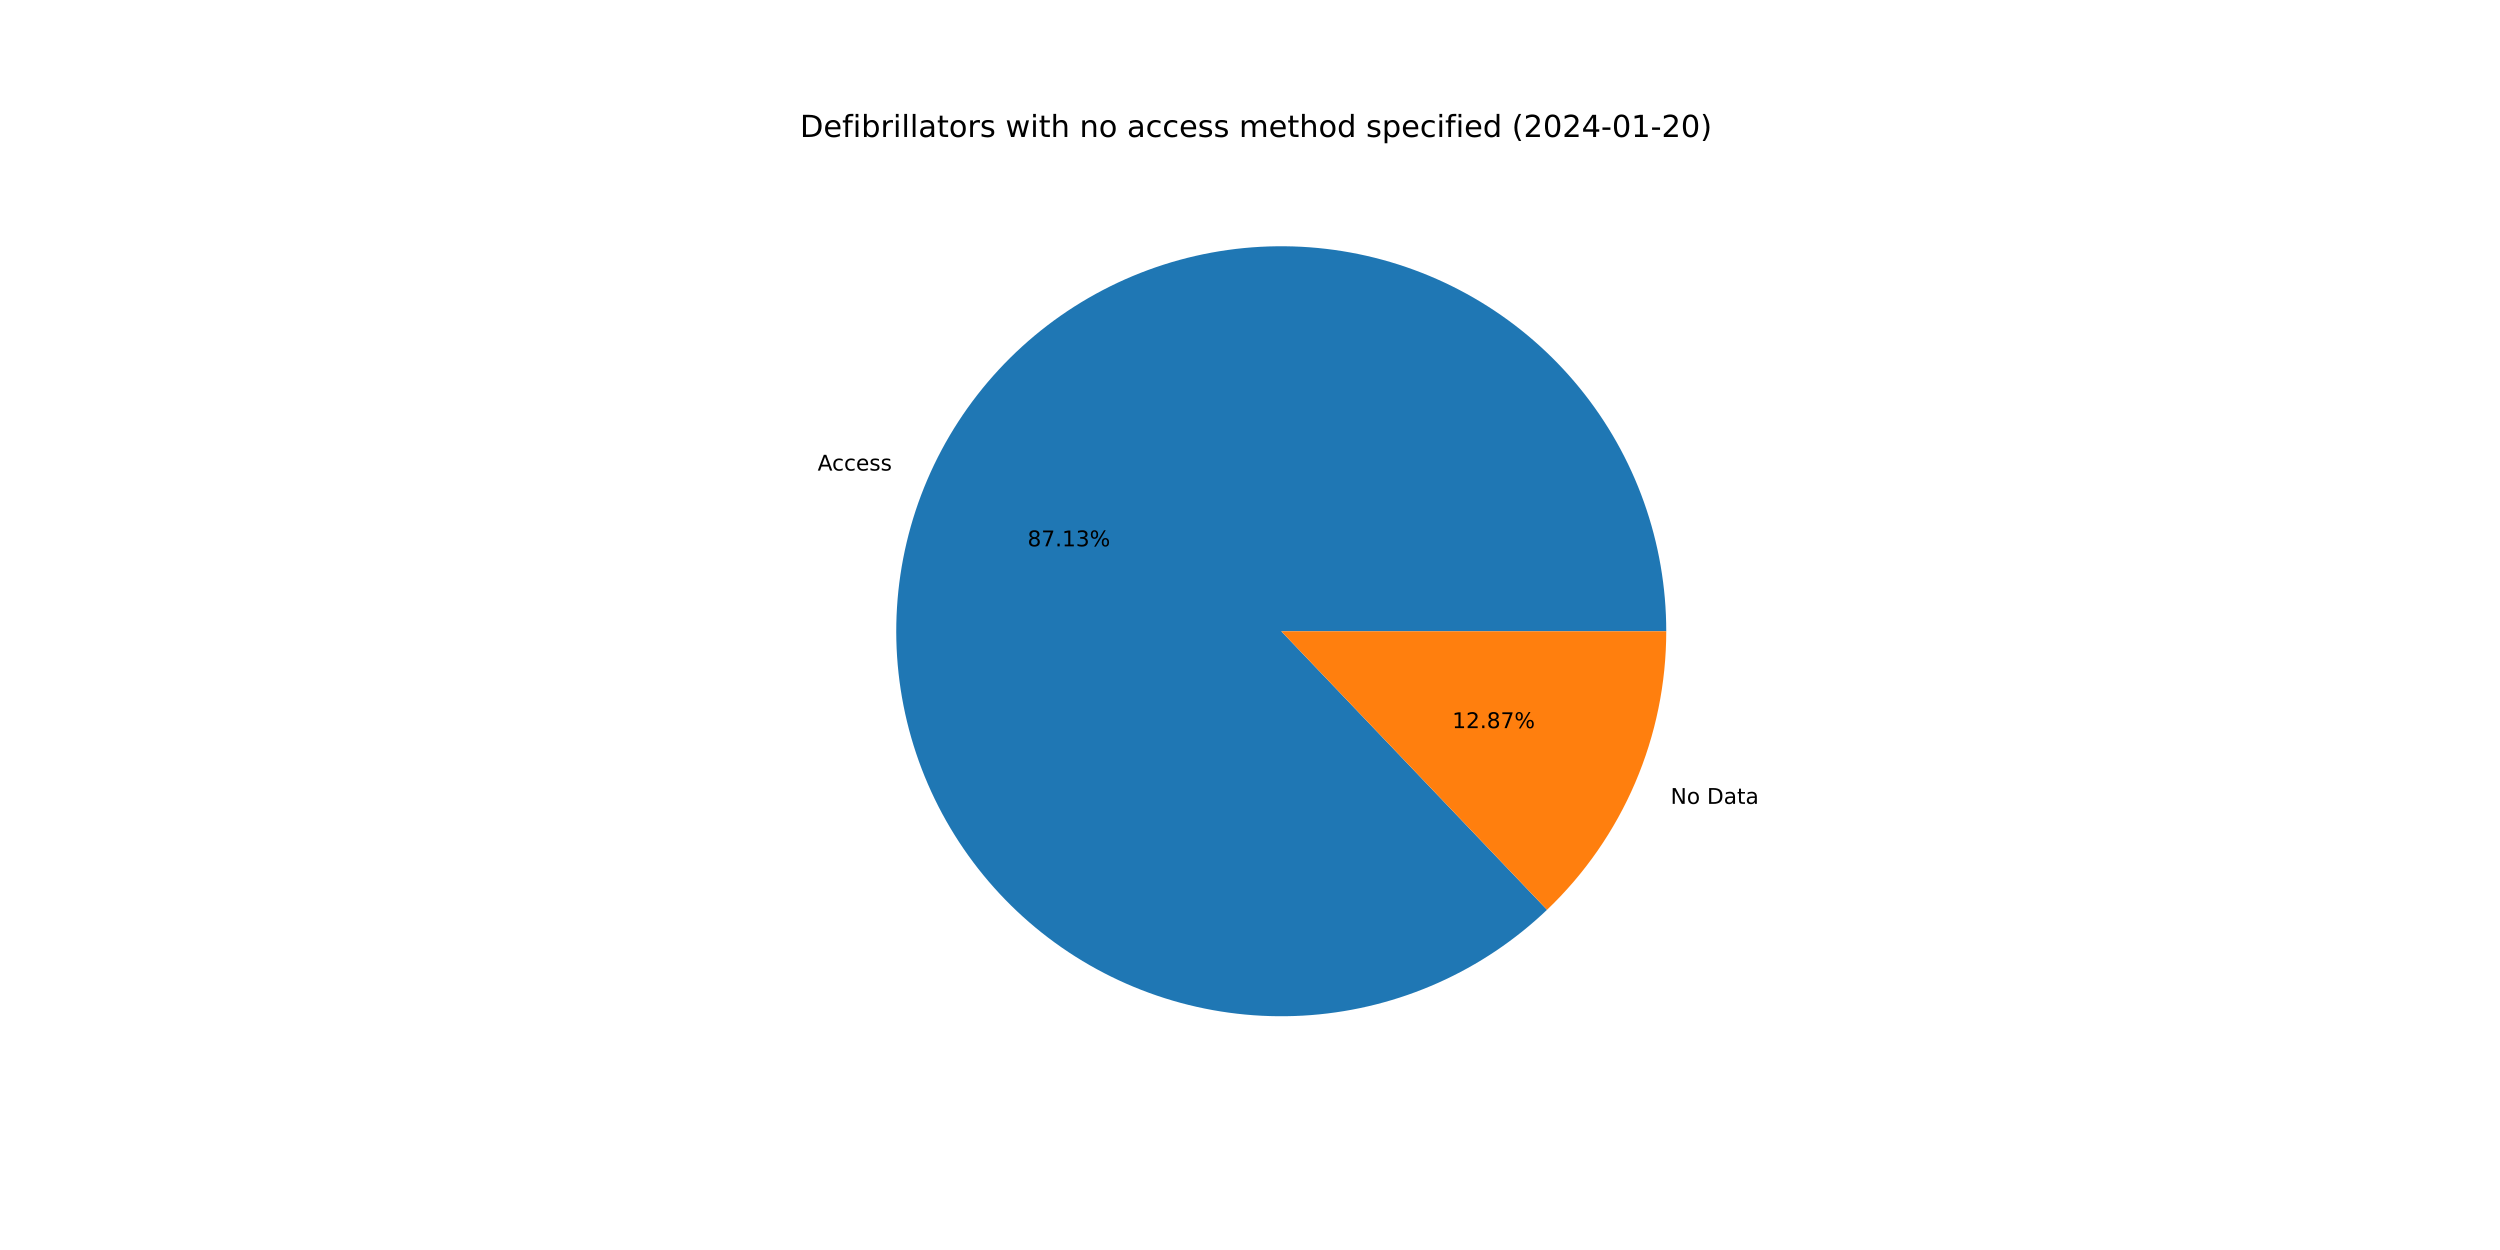
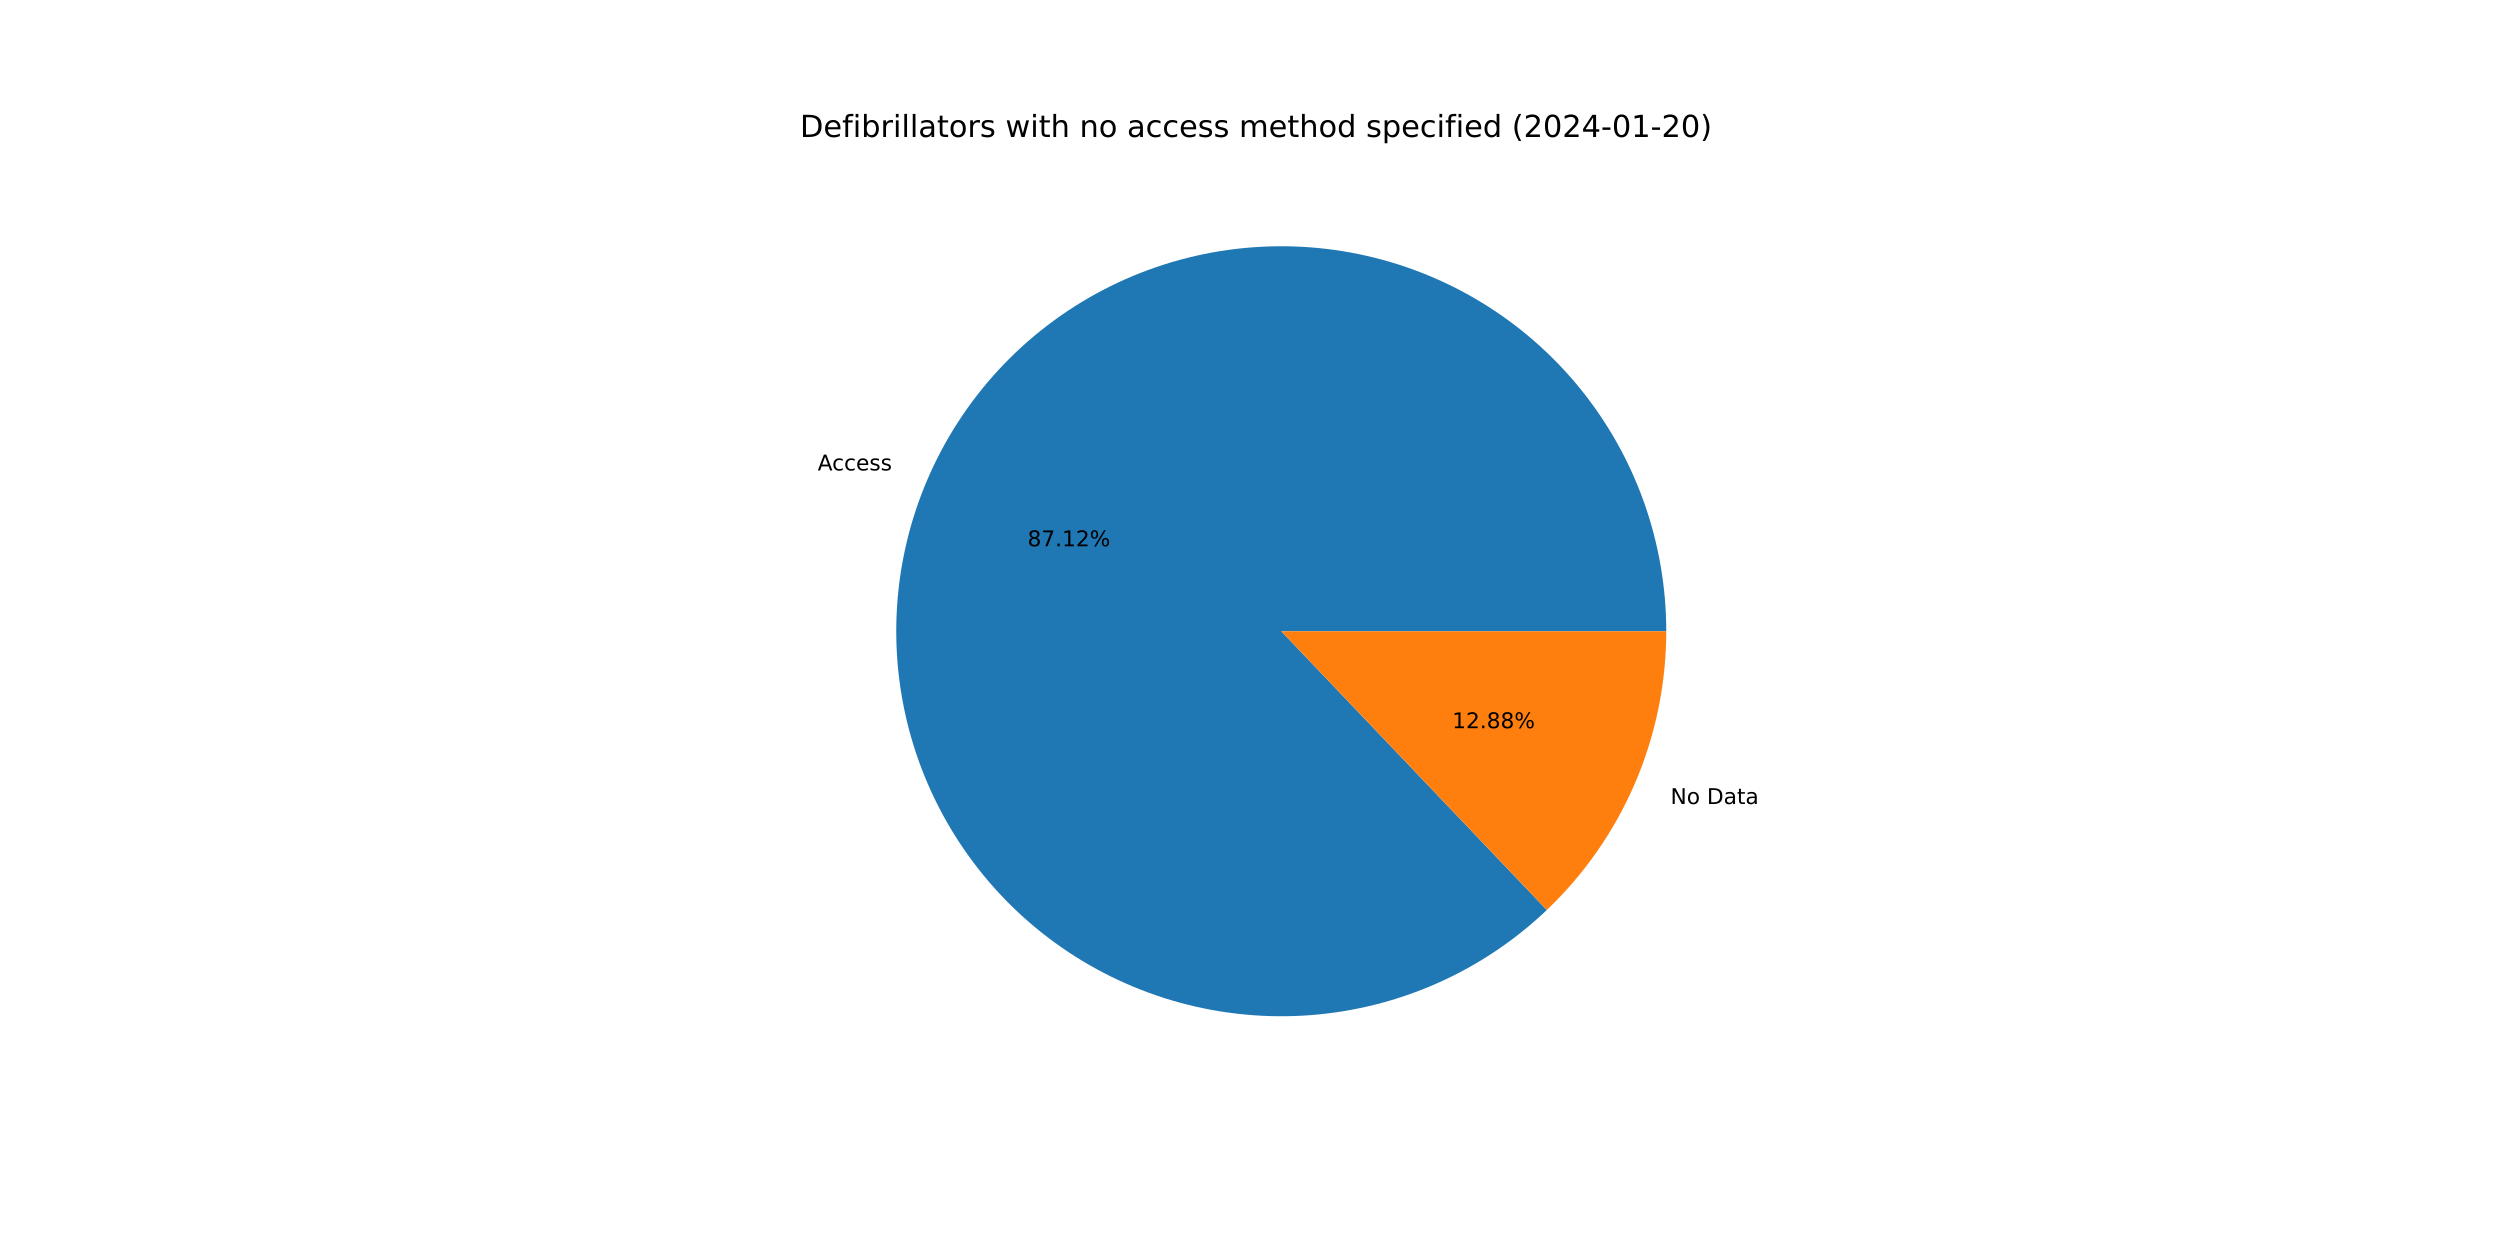
<svg xmlns="http://www.w3.org/2000/svg" xmlns:xlink="http://www.w3.org/1999/xlink" width="1152pt" height="576pt" viewBox="0 0 1152 576" version="1.1">
  <defs>
    <style type="text/css">*{stroke-linejoin: round; stroke-linecap: butt}</style>
  </defs>
  <g id="figure_1">
    <g id="patch_1">
      <path d="M 0 576  L 1152 576  L 1152 0  L 0 0  z " style="fill: #ffffff" />
    </g>
    <g id="axes_1">
      <g id="patch_2">
-         <path d="M 767.808 290.88  C 767.808 270.598 764.33 250.465 757.525 231.358  C 750.72 212.251 740.689 194.453 727.868 178.736  C 715.047 163.02 699.625 149.619 682.275 139.115  C 664.924 128.611 645.9 121.16 626.031 117.087  C 606.162 113.013 585.741 112.377 565.657 115.206  C 545.573 118.035 526.122 124.287 508.151 133.69  C 490.18 143.093 473.954 155.509 460.18 170.397  C 446.405 185.284 435.285 202.424 427.304 221.07  C 419.323 239.716 414.599 259.593 413.336 279.836  C 412.073 300.079 414.292 320.39 419.894 339.883  C 425.496 359.376 434.4 377.765 446.218 394.249  C 458.036 410.732 472.593 425.068 489.256 436.632  C 505.919 448.195 524.443 456.815 544.019 462.118  C 563.596 467.42 583.938 469.327 604.16 467.754  C 624.381 466.181 644.183 461.151 662.705 452.885  C 681.226 444.619 698.193 433.237 712.868 419.236  L 590.4 290.88  L 767.808 290.88  z " style="fill: #1f77b4" />
+         <path d="M 767.808 290.88  C 767.808 270.6 764.331 250.47 757.528 231.366  C 750.724 212.261 740.696 194.464 727.878 178.749  C 715.06 163.033 699.642 149.632 682.295 139.127  C 664.948 128.623 645.928 121.17 626.062 117.093  C 606.196 113.017 585.778 112.377 565.696 115.2  C 545.614 118.024 526.164 124.271 508.193 133.668  C 490.222 143.065 473.995 155.475 460.217 170.356  C 446.44 185.237 435.316 202.371 427.329 221.012  C 419.343 239.653 414.611 259.525 413.341 279.765  C 412.07 300.005 414.279 320.314 419.872 339.807  C 425.465 359.3 434.359 377.691 446.167 394.178  C 457.975 410.665 472.523 425.007 489.178 436.577  C 505.833 448.148 524.349 456.778 543.92 462.091  C 563.491 467.404 583.829 469.322 604.049 467.762  C 624.269 466.202 644.072 461.186 662.596 452.933  C 681.12 444.681 698.093 433.312 712.776 419.324  L 590.4 290.88  L 767.808 290.88  z " style="fill: #1f77b4" />
      </g>
      <g id="patch_3">
-         <path d="M 712.868 419.236  C 730.23 402.67 744.052 382.752 753.496 360.69  C 762.939 338.628 767.808 314.878 767.808 290.88  L 590.4 290.88  L 712.868 419.236  z " style="fill: #ff7f0e" />
+         <path d="M 712.776 419.324  C 730.166 402.755 744.011 382.826 753.471 360.748  C 762.93 338.67 767.808 314.899 767.808 290.88  L 590.4 290.88  L 712.776 419.324  z " style="fill: #ff7f0e" />
      </g>
      <g id="matplotlib.axis_1" />
      <g id="matplotlib.axis_2" />
      <g id="text_1">
-         <g transform="translate(376.7605 216.8484)scale(0.1 -0.1)">
+         <g transform="translate(376.7879 216.7843)scale(0.1 -0.1)">
          <defs>
            <path id="DejaVuSans-41" d="M 2188 4044  L 1331 1722  L 3047 1722  L 2188 4044  z M 1831 4666  L 2547 4666  L 4325 0  L 3669 0  L 3244 1197  L 1141 1197  L 716 0  L 50 0  L 1831 4666  z " transform="scale(0.015625)" />
            <path id="DejaVuSans-63" d="M 3122 3366  L 3122 2828  Q 2878 2963 2633 3030  Q 2388 3097 2138 3097  Q 1578 3097 1268 2742  Q 959 2388 959 1747  Q 959 1106 1268 751  Q 1578 397 2138 397  Q 2388 397 2633 464  Q 2878 531 3122 666  L 3122 134  Q 2881 22 2623 -34  Q 2366 -91 2075 -91  Q 1284 -91 818 406  Q 353 903 353 1747  Q 353 2603 823 3093  Q 1294 3584 2113 3584  Q 2378 3584 2631 3529  Q 2884 3475 3122 3366  z " transform="scale(0.015625)" />
            <path id="DejaVuSans-65" d="M 3597 1894  L 3597 1613  L 953 1613  Q 991 1019 1311 708  Q 1631 397 2203 397  Q 2534 397 2845 478  Q 3156 559 3463 722  L 3463 178  Q 3153 47 2828 -22  Q 2503 -91 2169 -91  Q 1331 -91 842 396  Q 353 884 353 1716  Q 353 2575 817 3079  Q 1281 3584 2069 3584  Q 2775 3584 3186 3129  Q 3597 2675 3597 1894  z M 3022 2063  Q 3016 2534 2758 2815  Q 2500 3097 2075 3097  Q 1594 3097 1305 2825  Q 1016 2553 972 2059  L 3022 2063  z " transform="scale(0.015625)" />
            <path id="DejaVuSans-73" d="M 2834 3397  L 2834 2853  Q 2591 2978 2328 3040  Q 2066 3103 1784 3103  Q 1356 3103 1142 2972  Q 928 2841 928 2578  Q 928 2378 1081 2264  Q 1234 2150 1697 2047  L 1894 2003  Q 2506 1872 2764 1633  Q 3022 1394 3022 966  Q 3022 478 2636 193  Q 2250 -91 1575 -91  Q 1294 -91 989 -36  Q 684 19 347 128  L 347 722  Q 666 556 975 473  Q 1284 391 1588 391  Q 1994 391 2212 530  Q 2431 669 2431 922  Q 2431 1156 2273 1281  Q 2116 1406 1581 1522  L 1381 1569  Q 847 1681 609 1914  Q 372 2147 372 2553  Q 372 3047 722 3315  Q 1072 3584 1716 3584  Q 2034 3584 2315 3537  Q 2597 3491 2834 3397  z " transform="scale(0.015625)" />
          </defs>
          <use xlink:href="#DejaVuSans-41" />
          <use xlink:href="#DejaVuSans-63" x="66.658" />
          <use xlink:href="#DejaVuSans-63" x="121.639" />
          <use xlink:href="#DejaVuSans-65" x="176.619" />
          <use xlink:href="#DejaVuSans-73" x="238.143" />
          <use xlink:href="#DejaVuSans-73" x="290.242" />
        </g>
      </g>
      <g id="text_2">
-         <g transform="translate(473.4778 251.7534)scale(0.1 -0.1)">
+         <g transform="translate(473.4928 251.7184)scale(0.1 -0.1)">
          <defs>
            <path id="DejaVuSans-38" d="M 2034 2216  Q 1584 2216 1326 1975  Q 1069 1734 1069 1313  Q 1069 891 1326 650  Q 1584 409 2034 409  Q 2484 409 2743 651  Q 3003 894 3003 1313  Q 3003 1734 2745 1975  Q 2488 2216 2034 2216  z M 1403 2484  Q 997 2584 770 2862  Q 544 3141 544 3541  Q 544 4100 942 4425  Q 1341 4750 2034 4750  Q 2731 4750 3128 4425  Q 3525 4100 3525 3541  Q 3525 3141 3298 2862  Q 3072 2584 2669 2484  Q 3125 2378 3379 2068  Q 3634 1759 3634 1313  Q 3634 634 3220 271  Q 2806 -91 2034 -91  Q 1263 -91 848 271  Q 434 634 434 1313  Q 434 1759 690 2068  Q 947 2378 1403 2484  z M 1172 3481  Q 1172 3119 1398 2916  Q 1625 2713 2034 2713  Q 2441 2713 2670 2916  Q 2900 3119 2900 3481  Q 2900 3844 2670 4047  Q 2441 4250 2034 4250  Q 1625 4250 1398 4047  Q 1172 3844 1172 3481  z " transform="scale(0.015625)" />
            <path id="DejaVuSans-37" d="M 525 4666  L 3525 4666  L 3525 4397  L 1831 0  L 1172 0  L 2766 4134  L 525 4134  L 525 4666  z " transform="scale(0.015625)" />
            <path id="DejaVuSans-2e" d="M 684 794  L 1344 794  L 1344 0  L 684 0  L 684 794  z " transform="scale(0.015625)" />
            <path id="DejaVuSans-31" d="M 794 531  L 1825 531  L 1825 4091  L 703 3866  L 703 4441  L 1819 4666  L 2450 4666  L 2450 531  L 3481 531  L 3481 0  L 794 0  L 794 531  z " transform="scale(0.015625)" />
-             <path id="DejaVuSans-33" d="M 2597 2516  Q 3050 2419 3304 2112  Q 3559 1806 3559 1356  Q 3559 666 3084 287  Q 2609 -91 1734 -91  Q 1441 -91 1130 -33  Q 819 25 488 141  L 488 750  Q 750 597 1062 519  Q 1375 441 1716 441  Q 2309 441 2620 675  Q 2931 909 2931 1356  Q 2931 1769 2642 2001  Q 2353 2234 1838 2234  L 1294 2234  L 1294 2753  L 1863 2753  Q 2328 2753 2575 2939  Q 2822 3125 2822 3475  Q 2822 3834 2567 4026  Q 2313 4219 1838 4219  Q 1578 4219 1281 4162  Q 984 4106 628 3988  L 628 4550  Q 988 4650 1302 4700  Q 1616 4750 1894 4750  Q 2613 4750 3031 4423  Q 3450 4097 3450 3541  Q 3450 3153 3228 2886  Q 3006 2619 2597 2516  z " transform="scale(0.015625)" />
+             <path id="DejaVuSans-32" d="M 1228 531  L 3431 531  L 3431 0  L 469 0  L 469 531  Q 828 903 1448 1529  Q 2069 2156 2228 2338  Q 2531 2678 2651 2914  Q 2772 3150 2772 3378  Q 2772 3750 2511 3984  Q 2250 4219 1831 4219  Q 1534 4219 1204 4116  Q 875 4013 500 3803  L 500 4441  Q 881 4594 1212 4672  Q 1544 4750 1819 4750  Q 2544 4750 2975 4387  Q 3406 4025 3406 3419  Q 3406 3131 3298 2873  Q 3191 2616 2906 2266  Q 2828 2175 2409 1742  Q 1991 1309 1228 531  z " transform="scale(0.015625)" />
            <path id="DejaVuSans-25" d="M 4653 2053  Q 4381 2053 4226 1822  Q 4072 1591 4072 1178  Q 4072 772 4226 539  Q 4381 306 4653 306  Q 4919 306 5073 539  Q 5228 772 5228 1178  Q 5228 1588 5073 1820  Q 4919 2053 4653 2053  z M 4653 2450  Q 5147 2450 5437 2106  Q 5728 1763 5728 1178  Q 5728 594 5436 251  Q 5144 -91 4653 -91  Q 4153 -91 3862 251  Q 3572 594 3572 1178  Q 3572 1766 3864 2108  Q 4156 2450 4653 2450  z M 1428 4353  Q 1159 4353 1004 4120  Q 850 3888 850 3481  Q 850 3069 1003 2837  Q 1156 2606 1428 2606  Q 1700 2606 1854 2837  Q 2009 3069 2009 3481  Q 2009 3884 1853 4118  Q 1697 4353 1428 4353  z M 4250 4750  L 4750 4750  L 1831 -91  L 1331 -91  L 4250 4750  z M 1428 4750  Q 1922 4750 2215 4408  Q 2509 4066 2509 3481  Q 2509 2891 2217 2550  Q 1925 2209 1428 2209  Q 931 2209 642 2551  Q 353 2894 353 3481  Q 353 4063 643 4406  Q 934 4750 1428 4750  z " transform="scale(0.015625)" />
          </defs>
          <use xlink:href="#DejaVuSans-38" />
          <use xlink:href="#DejaVuSans-37" x="63.623" />
          <use xlink:href="#DejaVuSans-2e" x="127.246" />
          <use xlink:href="#DejaVuSans-31" x="159.033" />
-           <use xlink:href="#DejaVuSans-33" x="222.656" />
+           <use xlink:href="#DejaVuSans-32" x="222.656" />
          <use xlink:href="#DejaVuSans-25" x="286.279" />
        </g>
      </g>
      <g id="text_3">
-         <g transform="translate(769.8051 370.4303)scale(0.1 -0.1)">
+         <g transform="translate(769.7777 370.4944)scale(0.1 -0.1)">
          <defs>
            <path id="DejaVuSans-4e" d="M 628 4666  L 1478 4666  L 3547 763  L 3547 4666  L 4159 4666  L 4159 0  L 3309 0  L 1241 3903  L 1241 0  L 628 0  L 628 4666  z " transform="scale(0.015625)" />
            <path id="DejaVuSans-6f" d="M 1959 3097  Q 1497 3097 1228 2736  Q 959 2375 959 1747  Q 959 1119 1226 758  Q 1494 397 1959 397  Q 2419 397 2687 759  Q 2956 1122 2956 1747  Q 2956 2369 2687 2733  Q 2419 3097 1959 3097  z M 1959 3584  Q 2709 3584 3137 3096  Q 3566 2609 3566 1747  Q 3566 888 3137 398  Q 2709 -91 1959 -91  Q 1206 -91 779 398  Q 353 888 353 1747  Q 353 2609 779 3096  Q 1206 3584 1959 3584  z " transform="scale(0.015625)" />
            <path id="DejaVuSans-20" transform="scale(0.015625)" />
            <path id="DejaVuSans-44" d="M 1259 4147  L 1259 519  L 2022 519  Q 2988 519 3436 956  Q 3884 1394 3884 2338  Q 3884 3275 3436 3711  Q 2988 4147 2022 4147  L 1259 4147  z M 628 4666  L 1925 4666  Q 3281 4666 3915 4102  Q 4550 3538 4550 2338  Q 4550 1131 3912 565  Q 3275 0 1925 0  L 628 0  L 628 4666  z " transform="scale(0.015625)" />
            <path id="DejaVuSans-61" d="M 2194 1759  Q 1497 1759 1228 1600  Q 959 1441 959 1056  Q 959 750 1161 570  Q 1363 391 1709 391  Q 2188 391 2477 730  Q 2766 1069 2766 1631  L 2766 1759  L 2194 1759  z M 3341 1997  L 3341 0  L 2766 0  L 2766 531  Q 2569 213 2275 61  Q 1981 -91 1556 -91  Q 1019 -91 701 211  Q 384 513 384 1019  Q 384 1609 779 1909  Q 1175 2209 1959 2209  L 2766 2209  L 2766 2266  Q 2766 2663 2505 2880  Q 2244 3097 1772 3097  Q 1472 3097 1187 3025  Q 903 2953 641 2809  L 641 3341  Q 956 3463 1253 3523  Q 1550 3584 1831 3584  Q 2591 3584 2966 3190  Q 3341 2797 3341 1997  z " transform="scale(0.015625)" />
            <path id="DejaVuSans-74" d="M 1172 4494  L 1172 3500  L 2356 3500  L 2356 3053  L 1172 3053  L 1172 1153  Q 1172 725 1289 603  Q 1406 481 1766 481  L 2356 481  L 2356 0  L 1766 0  Q 1100 0 847 248  Q 594 497 594 1153  L 594 3053  L 172 3053  L 172 3500  L 594 3500  L 594 4494  L 1172 4494  z " transform="scale(0.015625)" />
          </defs>
          <use xlink:href="#DejaVuSans-4e" />
          <use xlink:href="#DejaVuSans-6f" x="74.805" />
          <use xlink:href="#DejaVuSans-20" x="135.986" />
          <use xlink:href="#DejaVuSans-44" x="167.773" />
          <use xlink:href="#DejaVuSans-61" x="244.775" />
          <use xlink:href="#DejaVuSans-74" x="306.055" />
          <use xlink:href="#DejaVuSans-61" x="345.264" />
        </g>
      </g>
      <g id="text_4">
-         <g transform="translate(669.1925 335.5254)scale(0.1 -0.1)">
-           <defs>
-             <path id="DejaVuSans-32" d="M 1228 531  L 3431 531  L 3431 0  L 469 0  L 469 531  Q 828 903 1448 1529  Q 2069 2156 2228 2338  Q 2531 2678 2651 2914  Q 2772 3150 2772 3378  Q 2772 3750 2511 3984  Q 2250 4219 1831 4219  Q 1534 4219 1204 4116  Q 875 4013 500 3803  L 500 4441  Q 881 4594 1212 4672  Q 1544 4750 1819 4750  Q 2544 4750 2975 4387  Q 3406 4025 3406 3419  Q 3406 3131 3298 2873  Q 3191 2616 2906 2266  Q 2828 2175 2409 1742  Q 1991 1309 1228 531  z " transform="scale(0.015625)" />
-           </defs>
+         <g transform="translate(669.1775 335.5603)scale(0.1 -0.1)">
          <use xlink:href="#DejaVuSans-31" />
          <use xlink:href="#DejaVuSans-32" x="63.623" />
          <use xlink:href="#DejaVuSans-2e" x="127.246" />
          <use xlink:href="#DejaVuSans-38" x="159.033" />
-           <use xlink:href="#DejaVuSans-37" x="222.656" />
+           <use xlink:href="#DejaVuSans-38" x="222.656" />
          <use xlink:href="#DejaVuSans-25" x="286.279" />
        </g>
      </g>
      <g id="text_5">
        <g transform="translate(368.64 63.12)scale(0.14 -0.14)">
          <defs>
            <path id="DejaVuSans-66" d="M 2375 4863  L 2375 4384  L 1825 4384  Q 1516 4384 1395 4259  Q 1275 4134 1275 3809  L 1275 3500  L 2222 3500  L 2222 3053  L 1275 3053  L 1275 0  L 697 0  L 697 3053  L 147 3053  L 147 3500  L 697 3500  L 697 3744  Q 697 4328 969 4595  Q 1241 4863 1831 4863  L 2375 4863  z " transform="scale(0.015625)" />
            <path id="DejaVuSans-69" d="M 603 3500  L 1178 3500  L 1178 0  L 603 0  L 603 3500  z M 603 4863  L 1178 4863  L 1178 4134  L 603 4134  L 603 4863  z " transform="scale(0.015625)" />
            <path id="DejaVuSans-62" d="M 3116 1747  Q 3116 2381 2855 2742  Q 2594 3103 2138 3103  Q 1681 3103 1420 2742  Q 1159 2381 1159 1747  Q 1159 1113 1420 752  Q 1681 391 2138 391  Q 2594 391 2855 752  Q 3116 1113 3116 1747  z M 1159 2969  Q 1341 3281 1617 3432  Q 1894 3584 2278 3584  Q 2916 3584 3314 3078  Q 3713 2572 3713 1747  Q 3713 922 3314 415  Q 2916 -91 2278 -91  Q 1894 -91 1617 61  Q 1341 213 1159 525  L 1159 0  L 581 0  L 581 4863  L 1159 4863  L 1159 2969  z " transform="scale(0.015625)" />
            <path id="DejaVuSans-72" d="M 2631 2963  Q 2534 3019 2420 3045  Q 2306 3072 2169 3072  Q 1681 3072 1420 2755  Q 1159 2438 1159 1844  L 1159 0  L 581 0  L 581 3500  L 1159 3500  L 1159 2956  Q 1341 3275 1631 3429  Q 1922 3584 2338 3584  Q 2397 3584 2469 3576  Q 2541 3569 2628 3553  L 2631 2963  z " transform="scale(0.015625)" />
            <path id="DejaVuSans-6c" d="M 603 4863  L 1178 4863  L 1178 0  L 603 0  L 603 4863  z " transform="scale(0.015625)" />
            <path id="DejaVuSans-77" d="M 269 3500  L 844 3500  L 1563 769  L 2278 3500  L 2956 3500  L 3675 769  L 4391 3500  L 4966 3500  L 4050 0  L 3372 0  L 2619 2869  L 1863 0  L 1184 0  L 269 3500  z " transform="scale(0.015625)" />
            <path id="DejaVuSans-68" d="M 3513 2113  L 3513 0  L 2938 0  L 2938 2094  Q 2938 2591 2744 2837  Q 2550 3084 2163 3084  Q 1697 3084 1428 2787  Q 1159 2491 1159 1978  L 1159 0  L 581 0  L 581 4863  L 1159 4863  L 1159 2956  Q 1366 3272 1645 3428  Q 1925 3584 2291 3584  Q 2894 3584 3203 3211  Q 3513 2838 3513 2113  z " transform="scale(0.015625)" />
            <path id="DejaVuSans-6e" d="M 3513 2113  L 3513 0  L 2938 0  L 2938 2094  Q 2938 2591 2744 2837  Q 2550 3084 2163 3084  Q 1697 3084 1428 2787  Q 1159 2491 1159 1978  L 1159 0  L 581 0  L 581 3500  L 1159 3500  L 1159 2956  Q 1366 3272 1645 3428  Q 1925 3584 2291 3584  Q 2894 3584 3203 3211  Q 3513 2838 3513 2113  z " transform="scale(0.015625)" />
            <path id="DejaVuSans-6d" d="M 3328 2828  Q 3544 3216 3844 3400  Q 4144 3584 4550 3584  Q 5097 3584 5394 3201  Q 5691 2819 5691 2113  L 5691 0  L 5113 0  L 5113 2094  Q 5113 2597 4934 2840  Q 4756 3084 4391 3084  Q 3944 3084 3684 2787  Q 3425 2491 3425 1978  L 3425 0  L 2847 0  L 2847 2094  Q 2847 2600 2669 2842  Q 2491 3084 2119 3084  Q 1678 3084 1418 2786  Q 1159 2488 1159 1978  L 1159 0  L 581 0  L 581 3500  L 1159 3500  L 1159 2956  Q 1356 3278 1631 3431  Q 1906 3584 2284 3584  Q 2666 3584 2933 3390  Q 3200 3197 3328 2828  z " transform="scale(0.015625)" />
            <path id="DejaVuSans-64" d="M 2906 2969  L 2906 4863  L 3481 4863  L 3481 0  L 2906 0  L 2906 525  Q 2725 213 2448 61  Q 2172 -91 1784 -91  Q 1150 -91 751 415  Q 353 922 353 1747  Q 353 2572 751 3078  Q 1150 3584 1784 3584  Q 2172 3584 2448 3432  Q 2725 3281 2906 2969  z M 947 1747  Q 947 1113 1208 752  Q 1469 391 1925 391  Q 2381 391 2643 752  Q 2906 1113 2906 1747  Q 2906 2381 2643 2742  Q 2381 3103 1925 3103  Q 1469 3103 1208 2742  Q 947 2381 947 1747  z " transform="scale(0.015625)" />
            <path id="DejaVuSans-70" d="M 1159 525  L 1159 -1331  L 581 -1331  L 581 3500  L 1159 3500  L 1159 2969  Q 1341 3281 1617 3432  Q 1894 3584 2278 3584  Q 2916 3584 3314 3078  Q 3713 2572 3713 1747  Q 3713 922 3314 415  Q 2916 -91 2278 -91  Q 1894 -91 1617 61  Q 1341 213 1159 525  z M 3116 1747  Q 3116 2381 2855 2742  Q 2594 3103 2138 3103  Q 1681 3103 1420 2742  Q 1159 2381 1159 1747  Q 1159 1113 1420 752  Q 1681 391 2138 391  Q 2594 391 2855 752  Q 3116 1113 3116 1747  z " transform="scale(0.015625)" />
            <path id="DejaVuSans-28" d="M 1984 4856  Q 1566 4138 1362 3434  Q 1159 2731 1159 2009  Q 1159 1288 1364 580  Q 1569 -128 1984 -844  L 1484 -844  Q 1016 -109 783 600  Q 550 1309 550 2009  Q 550 2706 781 3412  Q 1013 4119 1484 4856  L 1984 4856  z " transform="scale(0.015625)" />
            <path id="DejaVuSans-30" d="M 2034 4250  Q 1547 4250 1301 3770  Q 1056 3291 1056 2328  Q 1056 1369 1301 889  Q 1547 409 2034 409  Q 2525 409 2770 889  Q 3016 1369 3016 2328  Q 3016 3291 2770 3770  Q 2525 4250 2034 4250  z M 2034 4750  Q 2819 4750 3233 4129  Q 3647 3509 3647 2328  Q 3647 1150 3233 529  Q 2819 -91 2034 -91  Q 1250 -91 836 529  Q 422 1150 422 2328  Q 422 3509 836 4129  Q 1250 4750 2034 4750  z " transform="scale(0.015625)" />
            <path id="DejaVuSans-34" d="M 2419 4116  L 825 1625  L 2419 1625  L 2419 4116  z M 2253 4666  L 3047 4666  L 3047 1625  L 3713 1625  L 3713 1100  L 3047 1100  L 3047 0  L 2419 0  L 2419 1100  L 313 1100  L 313 1709  L 2253 4666  z " transform="scale(0.015625)" />
            <path id="DejaVuSans-2d" d="M 313 2009  L 1997 2009  L 1997 1497  L 313 1497  L 313 2009  z " transform="scale(0.015625)" />
            <path id="DejaVuSans-29" d="M 513 4856  L 1013 4856  Q 1481 4119 1714 3412  Q 1947 2706 1947 2009  Q 1947 1309 1714 600  Q 1481 -109 1013 -844  L 513 -844  Q 928 -128 1133 580  Q 1338 1288 1338 2009  Q 1338 2731 1133 3434  Q 928 4138 513 4856  z " transform="scale(0.015625)" />
          </defs>
          <use xlink:href="#DejaVuSans-44" />
          <use xlink:href="#DejaVuSans-65" x="77.002" />
          <use xlink:href="#DejaVuSans-66" x="138.525" />
          <use xlink:href="#DejaVuSans-69" x="173.73" />
          <use xlink:href="#DejaVuSans-62" x="201.514" />
          <use xlink:href="#DejaVuSans-72" x="264.99" />
          <use xlink:href="#DejaVuSans-69" x="306.104" />
          <use xlink:href="#DejaVuSans-6c" x="333.887" />
          <use xlink:href="#DejaVuSans-6c" x="361.67" />
          <use xlink:href="#DejaVuSans-61" x="389.453" />
          <use xlink:href="#DejaVuSans-74" x="450.732" />
          <use xlink:href="#DejaVuSans-6f" x="489.941" />
          <use xlink:href="#DejaVuSans-72" x="551.123" />
          <use xlink:href="#DejaVuSans-73" x="592.236" />
          <use xlink:href="#DejaVuSans-20" x="644.336" />
          <use xlink:href="#DejaVuSans-77" x="676.123" />
          <use xlink:href="#DejaVuSans-69" x="757.91" />
          <use xlink:href="#DejaVuSans-74" x="785.693" />
          <use xlink:href="#DejaVuSans-68" x="824.902" />
          <use xlink:href="#DejaVuSans-20" x="888.281" />
          <use xlink:href="#DejaVuSans-6e" x="920.068" />
          <use xlink:href="#DejaVuSans-6f" x="983.447" />
          <use xlink:href="#DejaVuSans-20" x="1044.629" />
          <use xlink:href="#DejaVuSans-61" x="1076.416" />
          <use xlink:href="#DejaVuSans-63" x="1137.695" />
          <use xlink:href="#DejaVuSans-63" x="1192.676" />
          <use xlink:href="#DejaVuSans-65" x="1247.656" />
          <use xlink:href="#DejaVuSans-73" x="1309.18" />
          <use xlink:href="#DejaVuSans-73" x="1361.279" />
          <use xlink:href="#DejaVuSans-20" x="1413.379" />
          <use xlink:href="#DejaVuSans-6d" x="1445.166" />
          <use xlink:href="#DejaVuSans-65" x="1542.578" />
          <use xlink:href="#DejaVuSans-74" x="1604.102" />
          <use xlink:href="#DejaVuSans-68" x="1643.311" />
          <use xlink:href="#DejaVuSans-6f" x="1706.689" />
          <use xlink:href="#DejaVuSans-64" x="1767.871" />
          <use xlink:href="#DejaVuSans-20" x="1831.348" />
          <use xlink:href="#DejaVuSans-73" x="1863.135" />
          <use xlink:href="#DejaVuSans-70" x="1915.234" />
          <use xlink:href="#DejaVuSans-65" x="1978.711" />
          <use xlink:href="#DejaVuSans-63" x="2040.234" />
          <use xlink:href="#DejaVuSans-69" x="2095.215" />
          <use xlink:href="#DejaVuSans-66" x="2122.998" />
          <use xlink:href="#DejaVuSans-69" x="2158.203" />
          <use xlink:href="#DejaVuSans-65" x="2185.986" />
          <use xlink:href="#DejaVuSans-64" x="2247.51" />
          <use xlink:href="#DejaVuSans-20" x="2310.986" />
          <use xlink:href="#DejaVuSans-28" x="2342.773" />
          <use xlink:href="#DejaVuSans-32" x="2381.787" />
          <use xlink:href="#DejaVuSans-30" x="2445.41" />
          <use xlink:href="#DejaVuSans-32" x="2509.033" />
          <use xlink:href="#DejaVuSans-34" x="2572.656" />
          <use xlink:href="#DejaVuSans-2d" x="2636.279" />
          <use xlink:href="#DejaVuSans-30" x="2672.363" />
          <use xlink:href="#DejaVuSans-31" x="2735.986" />
          <use xlink:href="#DejaVuSans-2d" x="2799.609" />
          <use xlink:href="#DejaVuSans-32" x="2835.693" />
          <use xlink:href="#DejaVuSans-30" x="2899.316" />
          <use xlink:href="#DejaVuSans-29" x="2962.939" />
        </g>
      </g>
    </g>
  </g>
</svg>
